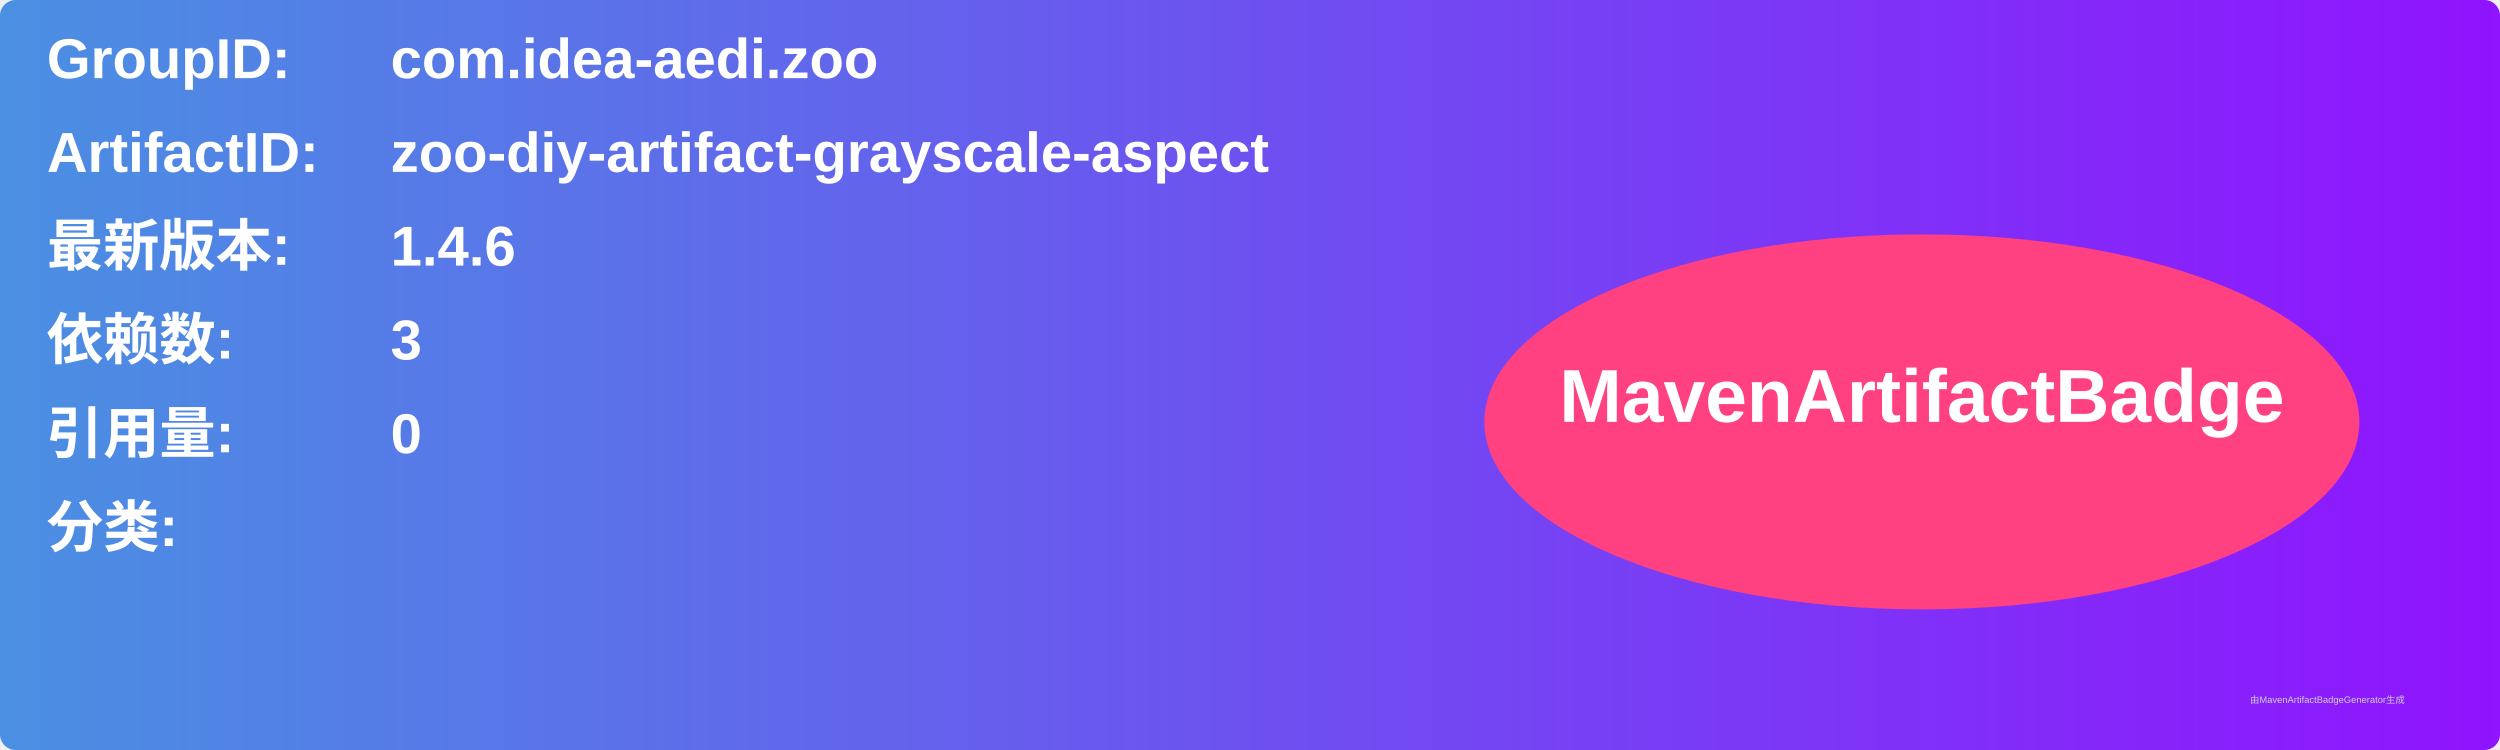
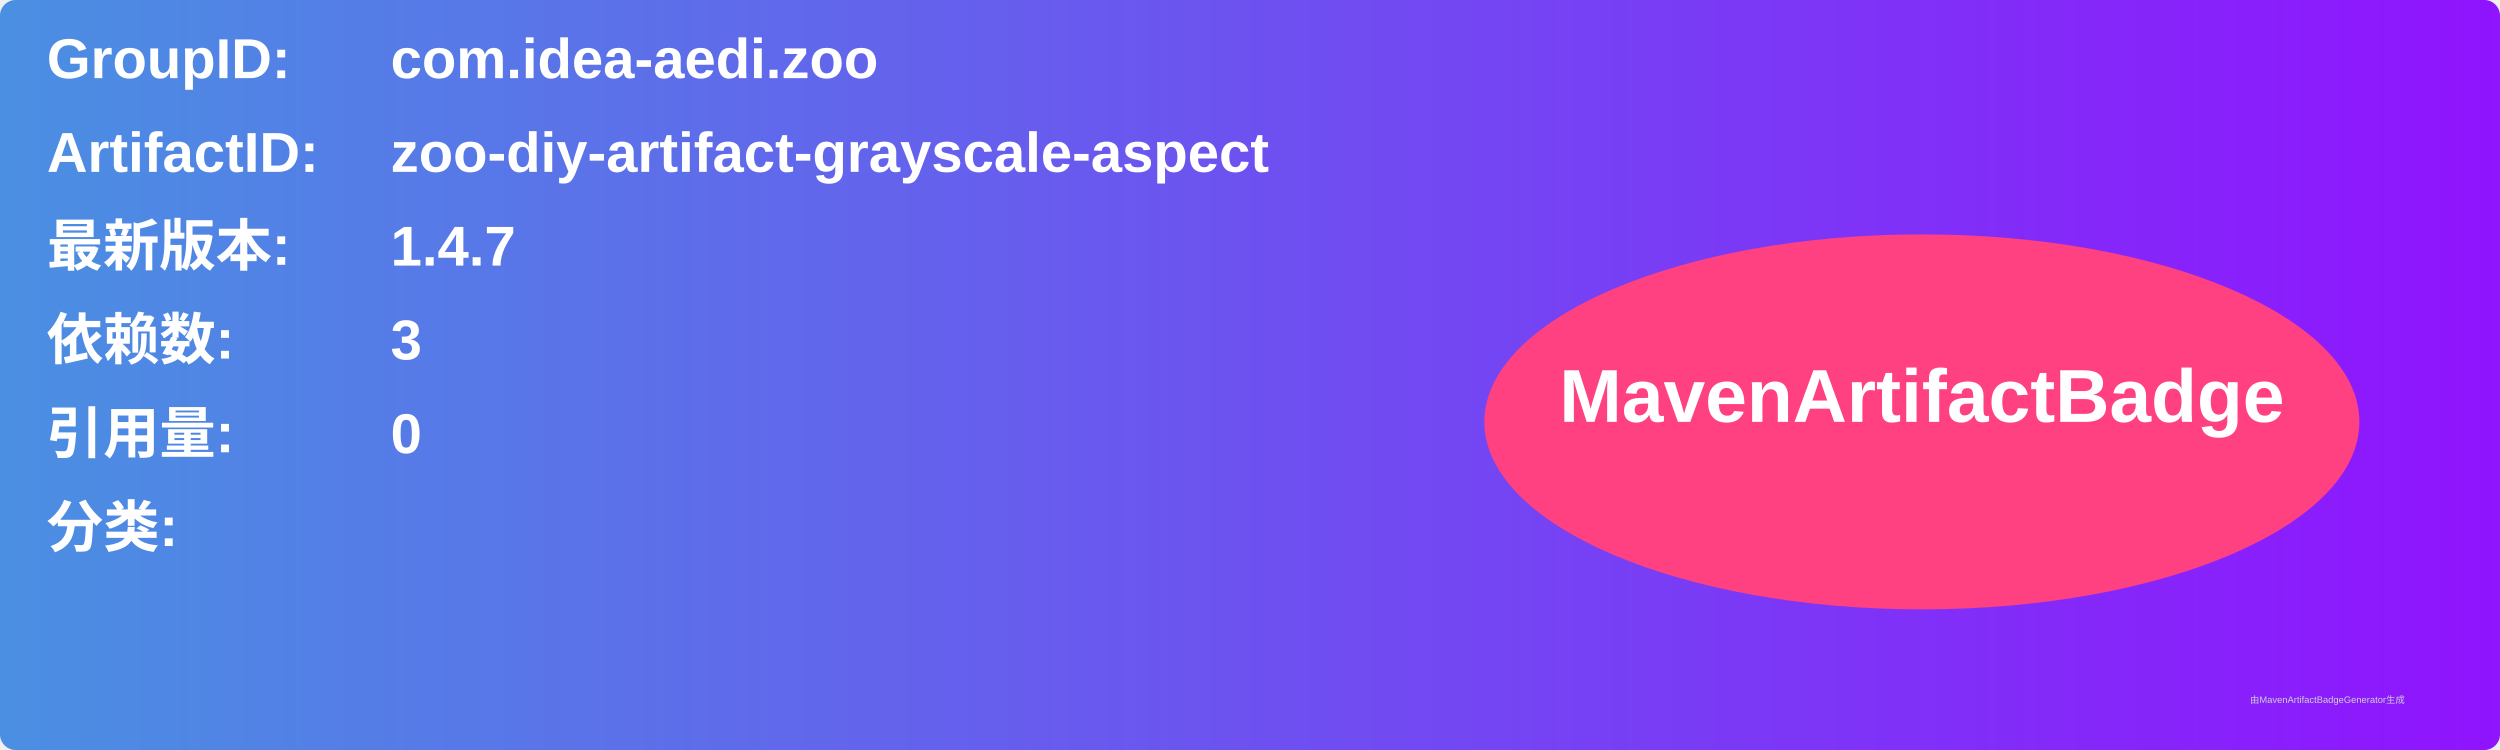
<svg xmlns="http://www.w3.org/2000/svg" width="800" height="240" viewBox="0 0 800 240">
  <linearGradient id="grad" x1="0%" y1="0%" x2="100%" y2="0%">
    <stop offset="0%" stop-color="#4a90e2" />
    <stop offset="100%" stop-color="#9013fe" />
  </linearGradient>
  <rect width="100%" height="100%" rx="5" ry="5" fill="url(#grad)" />
  <g transform="translate(15, 15)">
    <text x="0" y="10" font-family="Arial" font-size="18" fill="white" font-weight="bold" width="260">GroupID:</text>
    <text x="110" y="10" font-family="Arial" font-size="18" fill="white" font-weight="bold" width="460">com.idea-aedi.zoo</text>
    <text x="0" y="40" font-family="Arial" font-size="18" fill="white" font-weight="bold" width="260">ArtifactID:</text>
    <text x="110" y="40" font-family="Arial" font-size="18" fill="white" font-weight="bold" width="460">zoo-diy-artifact-grayscale-aspect</text>
    <text x="0" y="70" font-family="Arial" font-size="18" fill="white" font-weight="bold">最新版本:</text>
    <text x="110" y="70" font-family="Arial" font-size="18" fill="white" font-weight="bold">
-       <tspan font-weight="bold">1.4.6</tspan>
+       <tspan font-weight="bold">1.4.7</tspan>
    </text>
    <text x="0" y="100" font-family="Arial" font-size="18" fill="white" font-weight="bold">依赖数: </text>
    <text x="110" y="100" font-family="Arial" font-size="18" fill="white">
      <tspan font-weight="bold">3</tspan>
    </text>
    <text x="0" y="130" font-family="Arial" font-size="18" fill="white" font-weight="bold">引用量: </text>
    <text x="110" y="130" font-family="Arial" font-size="18" fill="white">
      <tspan font-weight="bold">0</tspan>
    </text>
    <text x="0" y="160" font-family="Arial" font-size="18" fill="white" font-weight="bold">分类:</text>
    <text x="10" y="190" font-family="Arial" font-size="10" fill="white">
      <tspan font-weight="bold" />
    </text>
    <ellipse cx="600" cy="120" rx="140" ry="60" fill="#ff4081" />
    <text x="600" y="120" text-anchor="middle" font-family="Arial" font-size="24" fill="white" font-weight="bold">MavenArtifactBadge</text>
  </g>
  <text x="720" y="225" font-family="Arial" font-size="3" fill="#d0d0d0">由MavenArtifactBadgeGenerator生成</text>
</svg>
